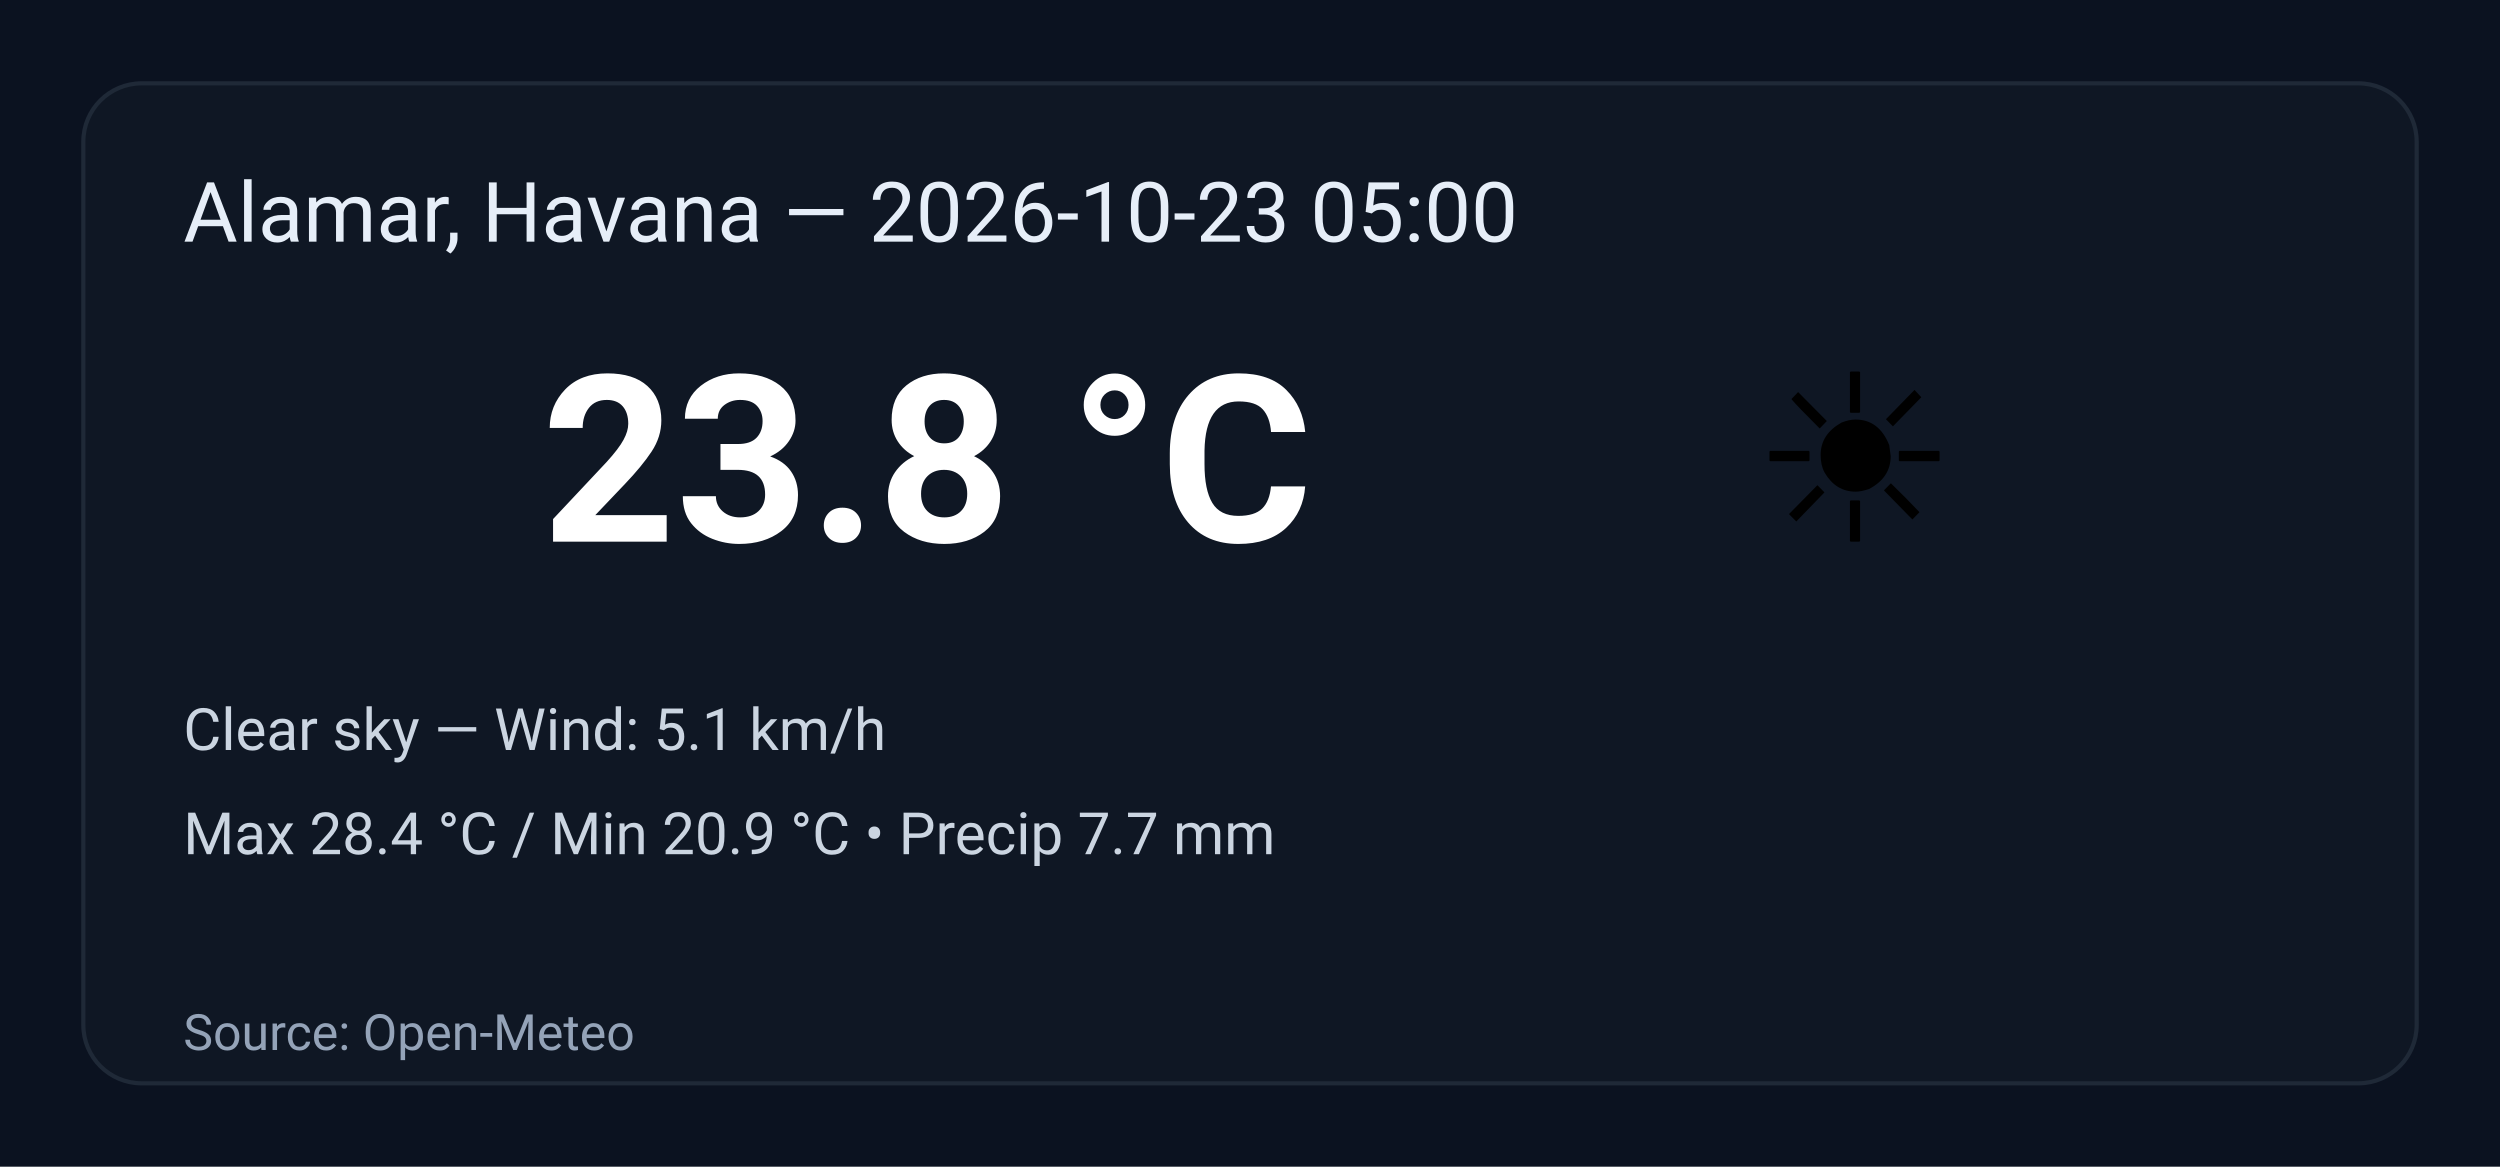
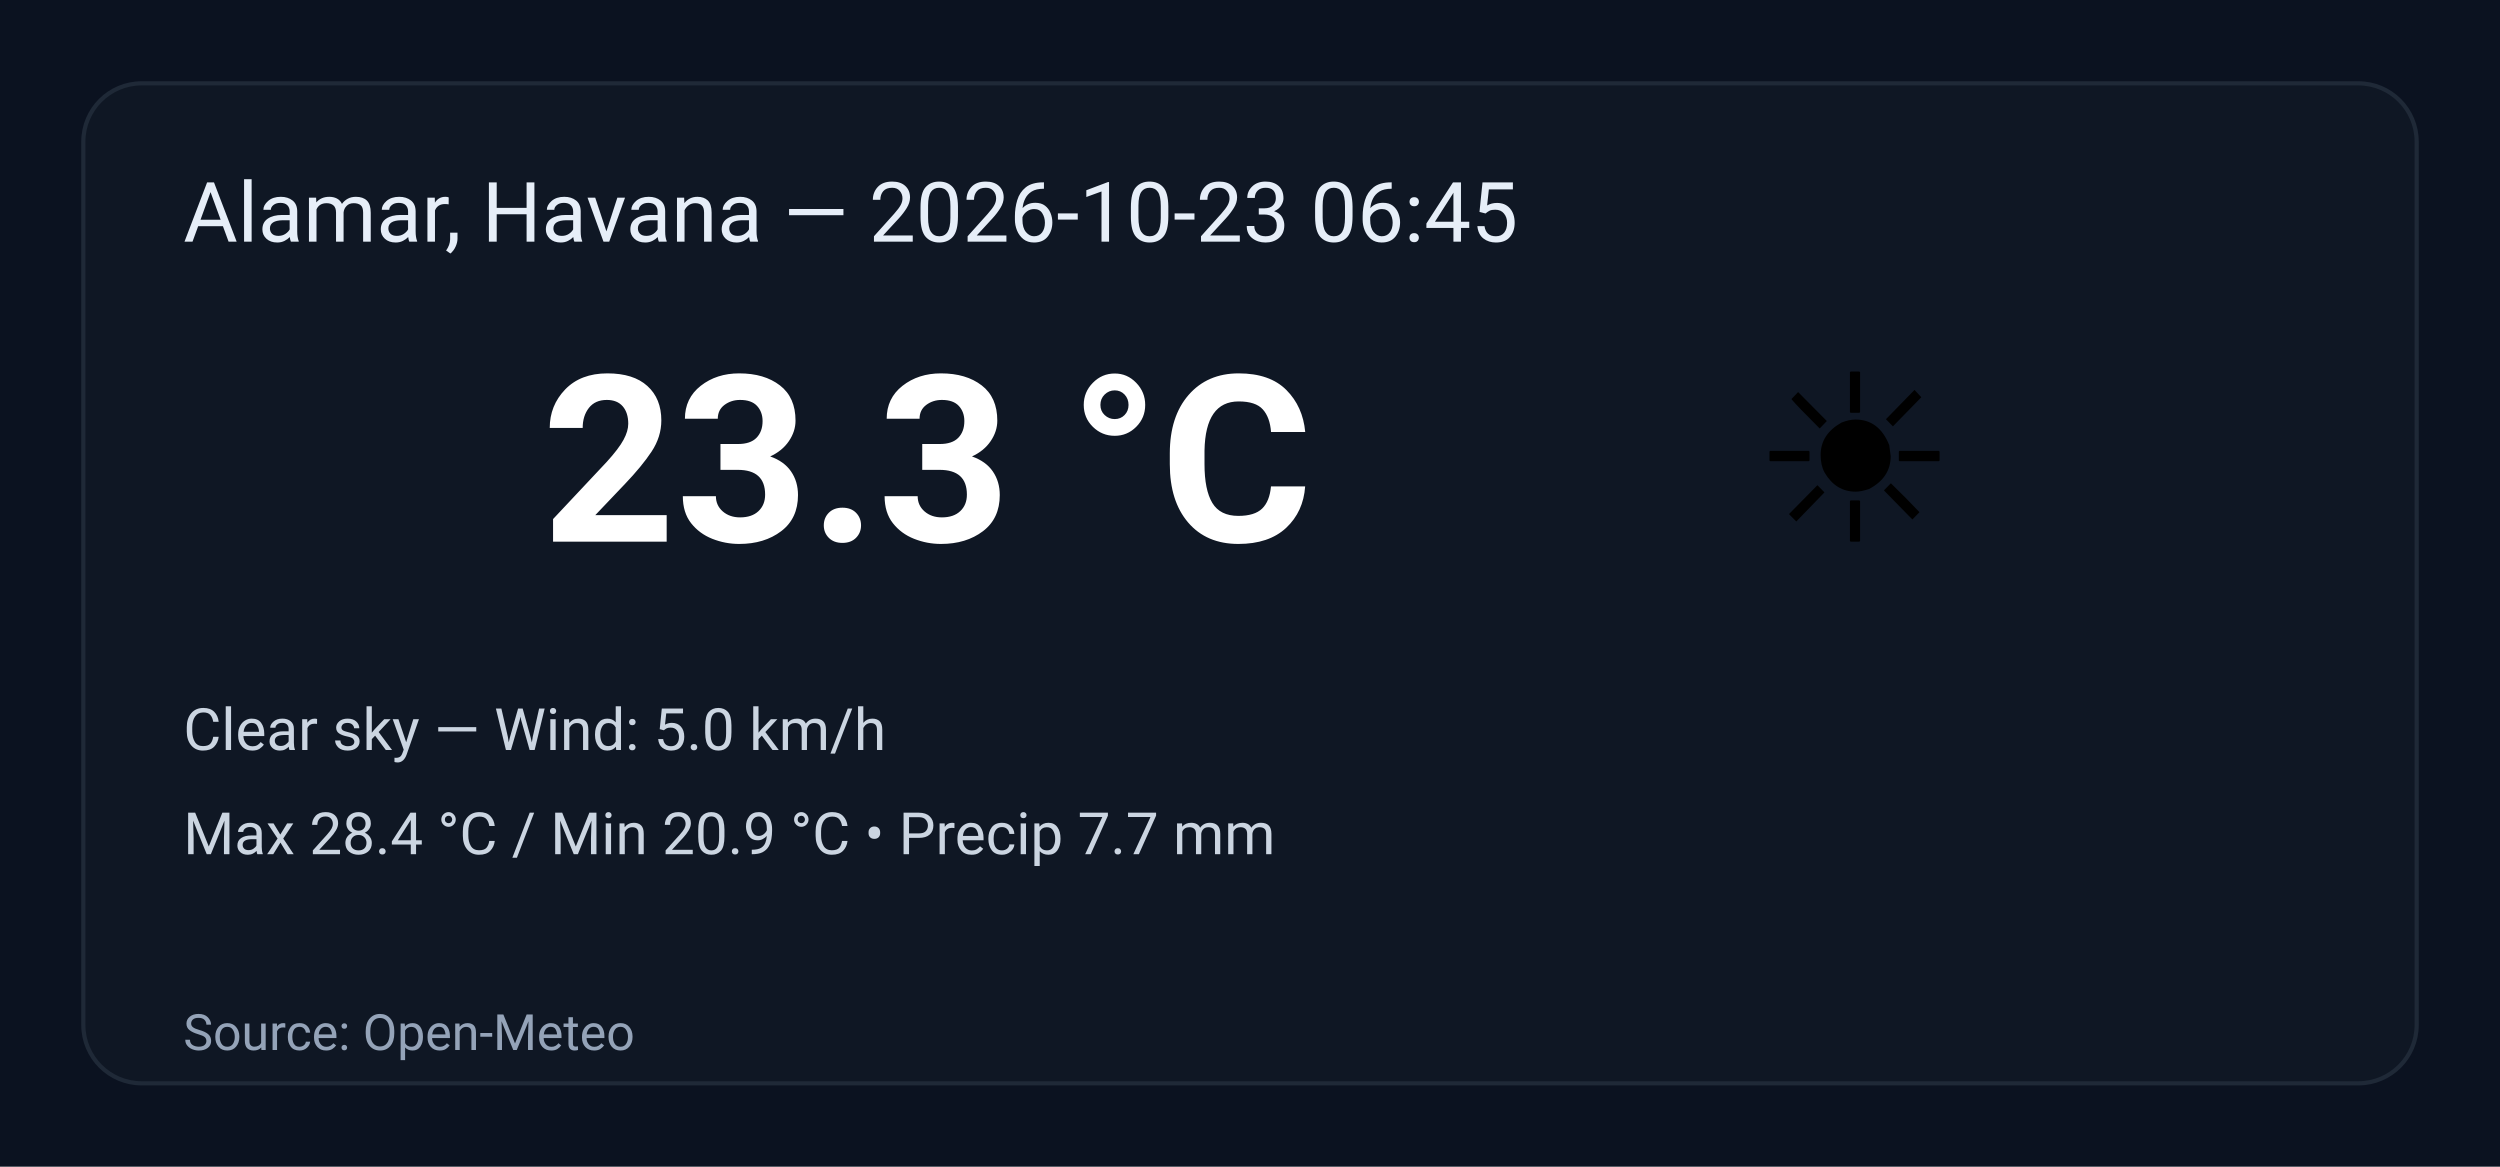
<svg xmlns="http://www.w3.org/2000/svg" width="600" height="280" viewBox="0 0 600 280" role="img" aria-label="Weather summary">
  <style>
    .bg { fill: #0b1220; }
    .card { fill: #0f1724; stroke: #1f2937; stroke-width:1; rx:14; }
    .title { font: 20px 'Segoe UI', Roboto, Arial; fill: #e6eef8; }
    .temp { font: 56px 'Segoe UI', Roboto, Arial; fill: #ffffff; font-weight:700; }
    .emoji { font-size:56px; }
    .meta { font: 14px 'Segoe UI', Roboto, Arial; fill: #cbd5e1; }
    .foot { font: 12px 'Segoe UI', Roboto, Arial; fill: #94a3b8; }
  </style>
  <rect class="bg" width="100%" height="100%" rx="0" />
  <g transform="translate(20,20)">
    <rect class="card" x="0" y="0" width="560" height="240" rx="12" />
-     <text class="title" x="24" y="38">Alamar, Havana — 2026-10-23 05:00</text>
+     <text class="title" x="24" y="38">Alamar, Havana — 2026-10-23 06:45</text>
    <text class="emoji" x="400" y="110">☀️</text>
-     <text class="temp" x="110" y="110">23.8 °C</text>
-     <text class="meta" x="24" y="160">Clear sky — Wind: 5.1 km/h</text>
+     <text class="temp" x="110" y="110">23.3 °C</text>
+     <text class="meta" x="24" y="160">Clear sky — Wind: 5.0 km/h</text>
    <text class="meta" x="24" y="185">Max 28.4 °C / Min 20.9 °C  •  Precip 7.7 mm</text>
    <text class="foot" x="24" y="232">Source: Open-Meteo</text>
  </g>
</svg>
